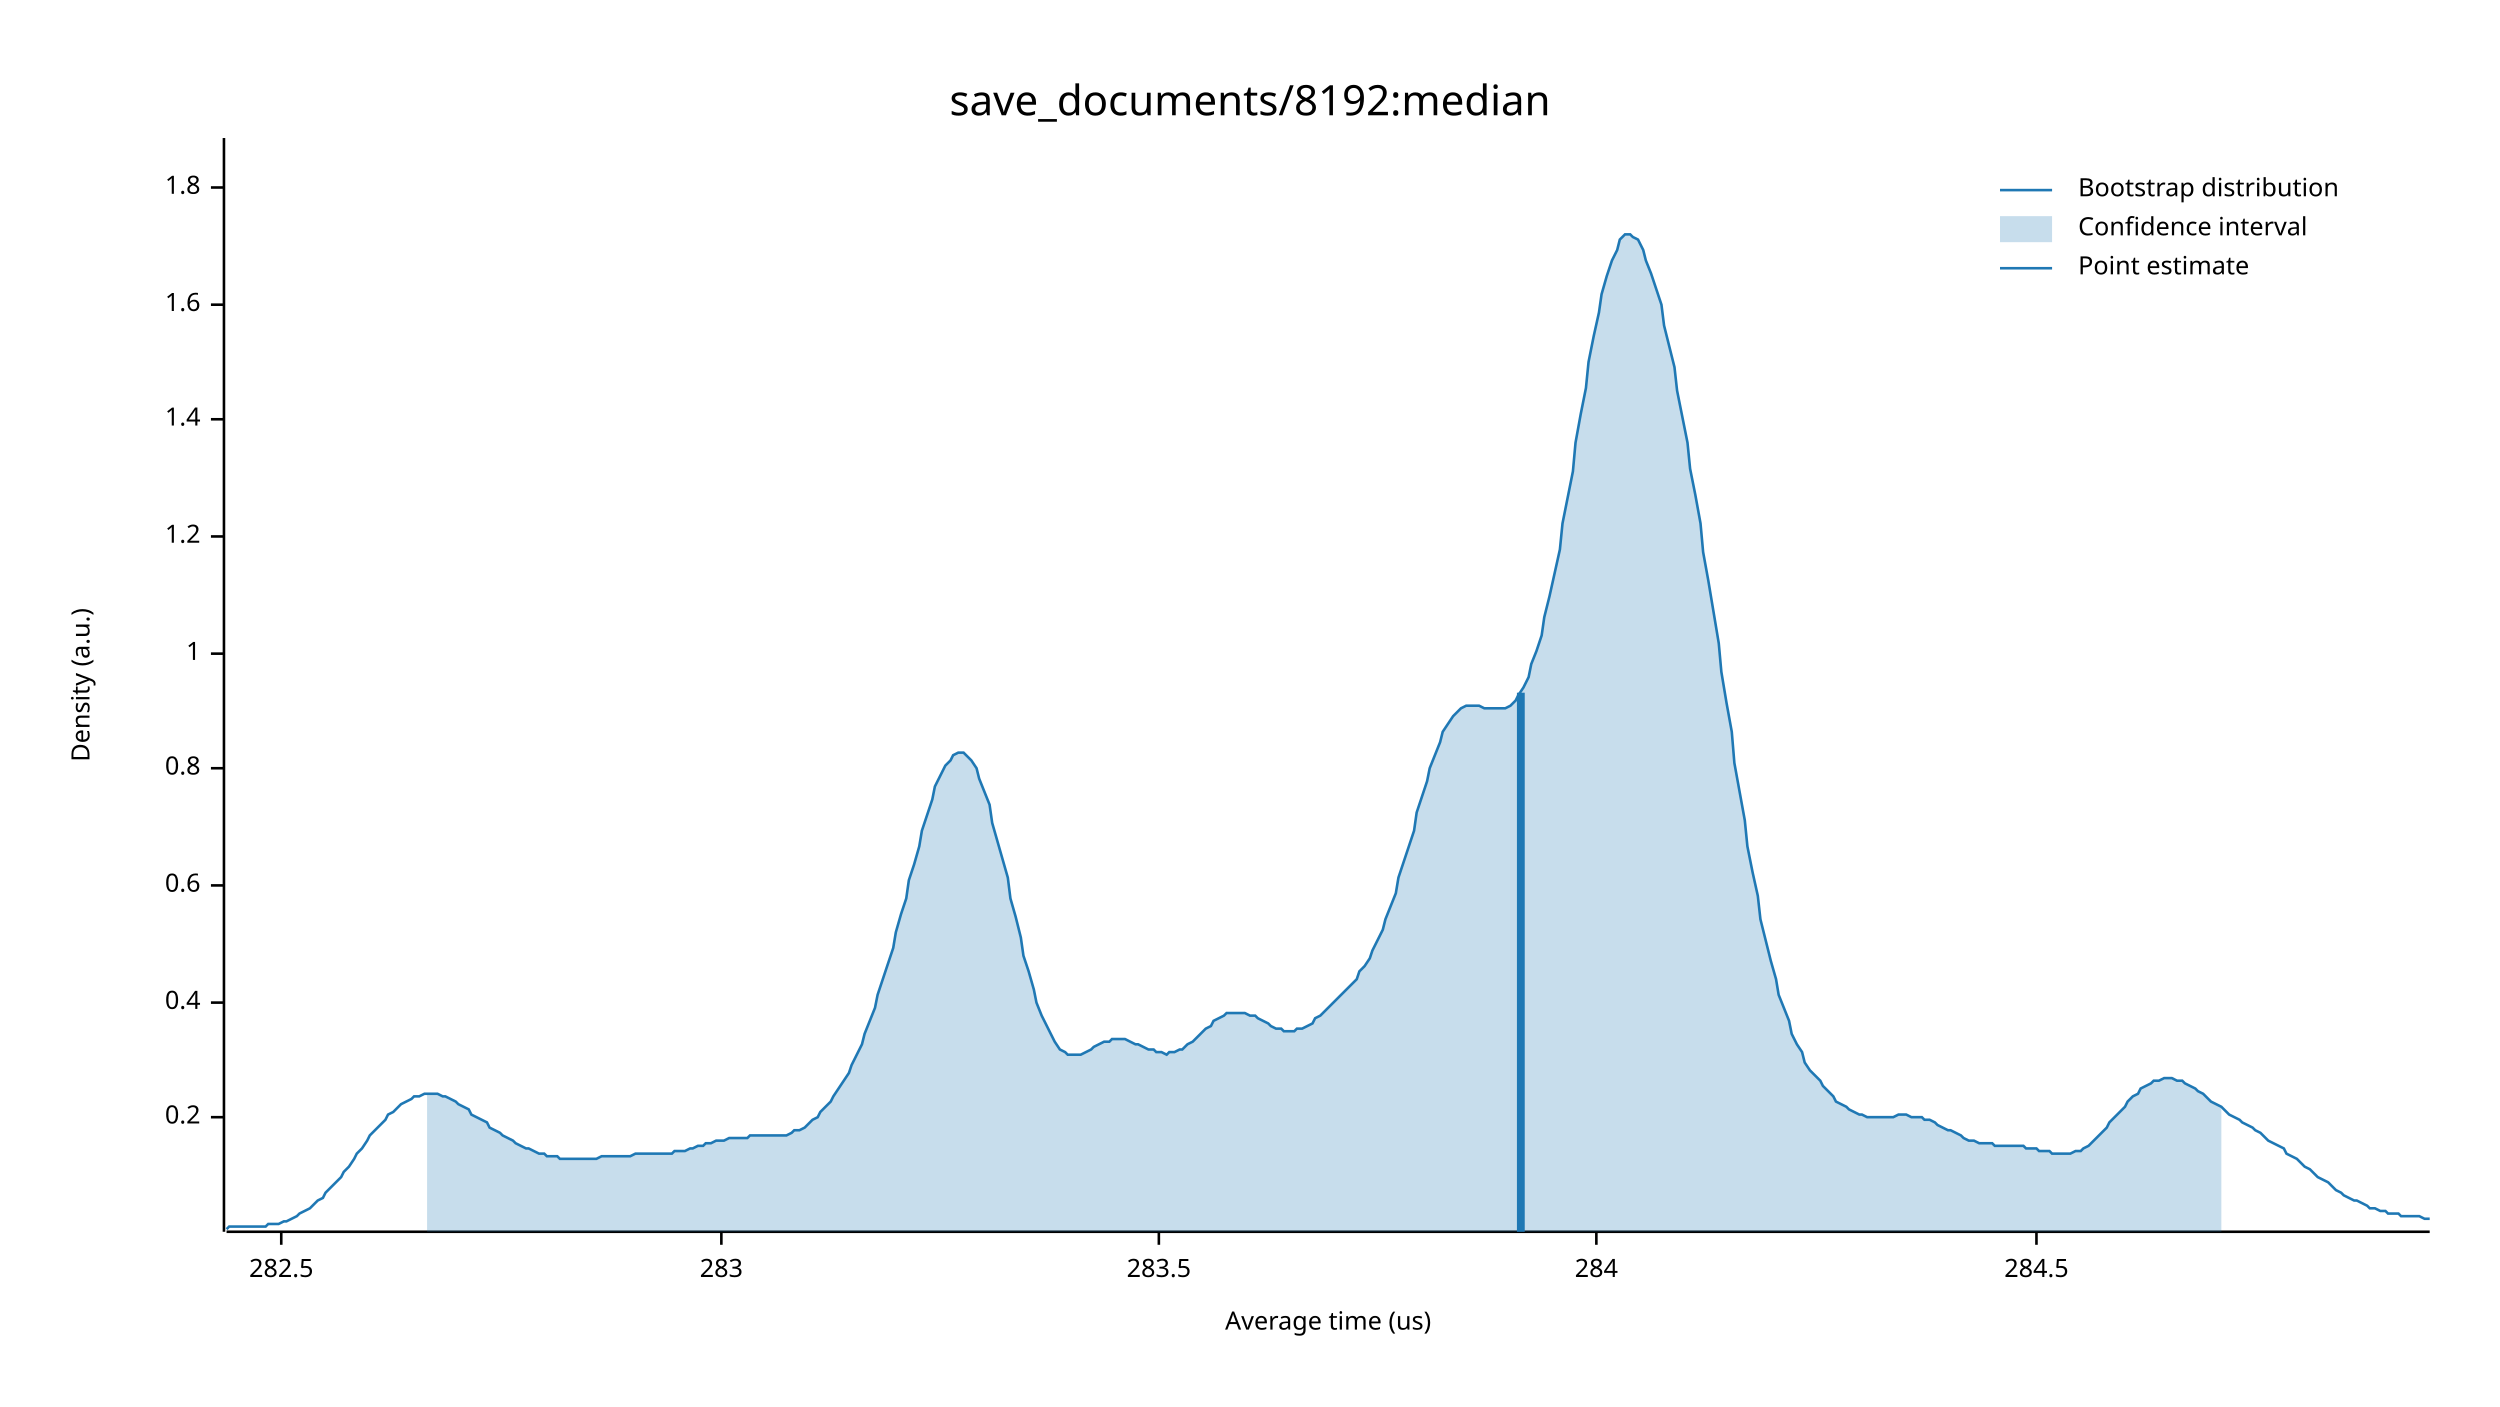
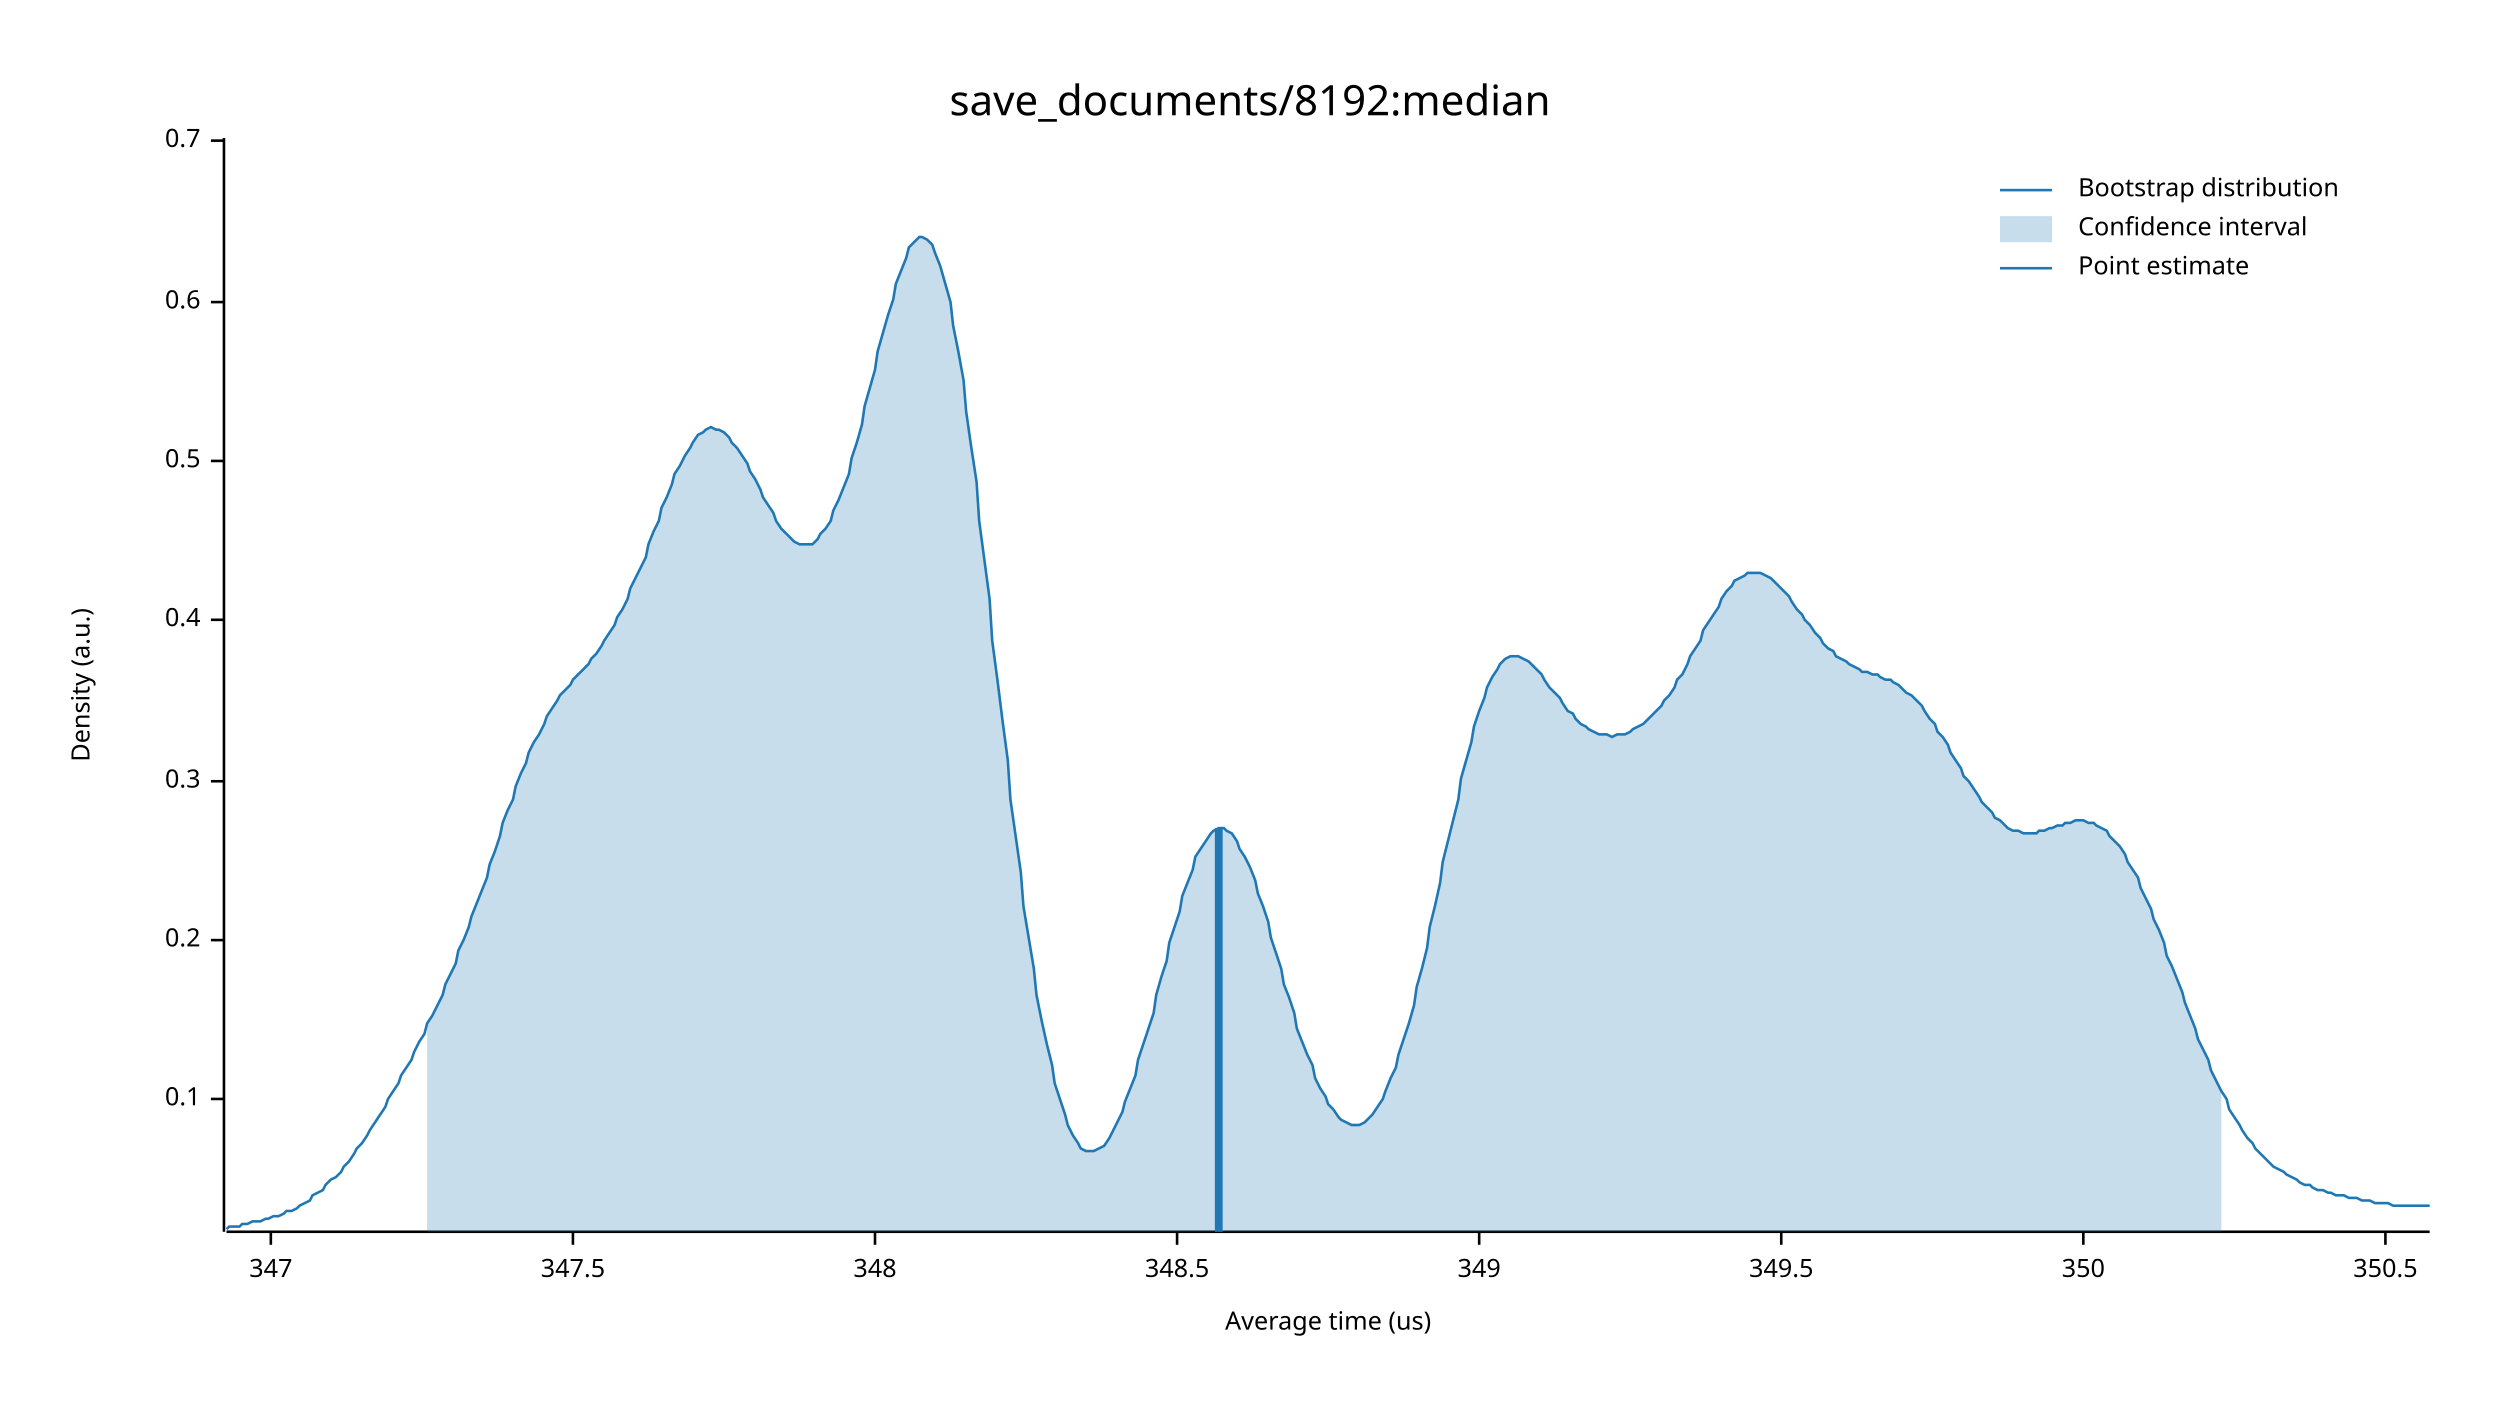
<svg xmlns="http://www.w3.org/2000/svg" width="960" height="540" viewBox="0 0 960 540">
  <text x="480" y="32" dy="0.76em" text-anchor="middle" font-family="sans-serif" font-size="16.129" opacity="1" fill="#000000">
save_documents/8192:median
</text>
  <text x="27" y="263" dy="0.76em" text-anchor="middle" font-family="sans-serif" font-size="9.677" opacity="1" fill="#000000" transform="rotate(270, 27, 263)">
Density (a.u.)
</text>
  <text x="510" y="513" dy="-0.5ex" text-anchor="middle" font-family="sans-serif" font-size="9.677" opacity="1" fill="#000000">
Average time (us)
</text>
  <polyline fill="none" opacity="1" stroke="#000000" stroke-width="1" points="86,53 86,473 " />
-   <text x="77" y="429" dy="0.5ex" text-anchor="end" font-family="sans-serif" font-size="9.677" opacity="1" fill="#000000">
+   <text x="77" y="422" dy="0.5ex" text-anchor="end" font-family="sans-serif" font-size="9.677" opacity="1" fill="#000000">
+ 0.1
+ </text>
+   <polyline fill="none" opacity="1" stroke="#000000" stroke-width="1" points="81,422 86,422 " />
+   <text x="77" y="361" dy="0.5ex" text-anchor="end" font-family="sans-serif" font-size="9.677" opacity="1" fill="#000000">
0.2
</text>
-   <polyline fill="none" opacity="1" stroke="#000000" stroke-width="1" points="81,429 86,429 " />
-   <text x="77" y="385" dy="0.5ex" text-anchor="end" font-family="sans-serif" font-size="9.677" opacity="1" fill="#000000">
+   <polyline fill="none" opacity="1" stroke="#000000" stroke-width="1" points="81,361 86,361 " />
+   <text x="77" y="300" dy="0.5ex" text-anchor="end" font-family="sans-serif" font-size="9.677" opacity="1" fill="#000000">
+ 0.3
+ </text>
+   <polyline fill="none" opacity="1" stroke="#000000" stroke-width="1" points="81,300 86,300 " />
+   <text x="77" y="238" dy="0.5ex" text-anchor="end" font-family="sans-serif" font-size="9.677" opacity="1" fill="#000000">
0.4
</text>
-   <polyline fill="none" opacity="1" stroke="#000000" stroke-width="1" points="81,385 86,385 " />
-   <text x="77" y="340" dy="0.5ex" text-anchor="end" font-family="sans-serif" font-size="9.677" opacity="1" fill="#000000">
+   <polyline fill="none" opacity="1" stroke="#000000" stroke-width="1" points="81,238 86,238 " />
+   <text x="77" y="177" dy="0.5ex" text-anchor="end" font-family="sans-serif" font-size="9.677" opacity="1" fill="#000000">
+ 0.5
+ </text>
+   <polyline fill="none" opacity="1" stroke="#000000" stroke-width="1" points="81,177 86,177 " />
+   <text x="77" y="116" dy="0.5ex" text-anchor="end" font-family="sans-serif" font-size="9.677" opacity="1" fill="#000000">
0.6
</text>
-   <polyline fill="none" opacity="1" stroke="#000000" stroke-width="1" points="81,340 86,340 " />
-   <text x="77" y="295" dy="0.5ex" text-anchor="end" font-family="sans-serif" font-size="9.677" opacity="1" fill="#000000">
- 0.8
+   <polyline fill="none" opacity="1" stroke="#000000" stroke-width="1" points="81,116 86,116 " />
+   <text x="77" y="54" dy="0.5ex" text-anchor="end" font-family="sans-serif" font-size="9.677" opacity="1" fill="#000000">
+ 0.7
</text>
-   <polyline fill="none" opacity="1" stroke="#000000" stroke-width="1" points="81,295 86,295 " />
-   <text x="77" y="251" dy="0.5ex" text-anchor="end" font-family="sans-serif" font-size="9.677" opacity="1" fill="#000000">
- 1
+   <polyline fill="none" opacity="1" stroke="#000000" stroke-width="1" points="81,54 86,54 " />
+   <polyline fill="none" opacity="1" stroke="#000000" stroke-width="1" points="87,473 933,473 " />
+   <text x="104" y="483" dy="0.76em" text-anchor="middle" font-family="sans-serif" font-size="9.677" opacity="1" fill="#000000">
+ 347
</text>
-   <polyline fill="none" opacity="1" stroke="#000000" stroke-width="1" points="81,251 86,251 " />
-   <text x="77" y="206" dy="0.5ex" text-anchor="end" font-family="sans-serif" font-size="9.677" opacity="1" fill="#000000">
- 1.2
+   <polyline fill="none" opacity="1" stroke="#000000" stroke-width="1" points="104,473 104,478 " />
+   <text x="220" y="483" dy="0.76em" text-anchor="middle" font-family="sans-serif" font-size="9.677" opacity="1" fill="#000000">
+ 347.5
</text>
-   <polyline fill="none" opacity="1" stroke="#000000" stroke-width="1" points="81,206 86,206 " />
-   <text x="77" y="161" dy="0.5ex" text-anchor="end" font-family="sans-serif" font-size="9.677" opacity="1" fill="#000000">
- 1.4
+   <polyline fill="none" opacity="1" stroke="#000000" stroke-width="1" points="220,473 220,478 " />
+   <text x="336" y="483" dy="0.76em" text-anchor="middle" font-family="sans-serif" font-size="9.677" opacity="1" fill="#000000">
+ 348
</text>
-   <polyline fill="none" opacity="1" stroke="#000000" stroke-width="1" points="81,161 86,161 " />
-   <text x="77" y="117" dy="0.5ex" text-anchor="end" font-family="sans-serif" font-size="9.677" opacity="1" fill="#000000">
- 1.6
+   <polyline fill="none" opacity="1" stroke="#000000" stroke-width="1" points="336,473 336,478 " />
+   <text x="452" y="483" dy="0.76em" text-anchor="middle" font-family="sans-serif" font-size="9.677" opacity="1" fill="#000000">
+ 348.5
</text>
-   <polyline fill="none" opacity="1" stroke="#000000" stroke-width="1" points="81,117 86,117 " />
-   <text x="77" y="72" dy="0.5ex" text-anchor="end" font-family="sans-serif" font-size="9.677" opacity="1" fill="#000000">
- 1.8
+   <polyline fill="none" opacity="1" stroke="#000000" stroke-width="1" points="452,473 452,478 " />
+   <text x="568" y="483" dy="0.76em" text-anchor="middle" font-family="sans-serif" font-size="9.677" opacity="1" fill="#000000">
+ 349
</text>
-   <polyline fill="none" opacity="1" stroke="#000000" stroke-width="1" points="81,72 86,72 " />
-   <polyline fill="none" opacity="1" stroke="#000000" stroke-width="1" points="87,473 933,473 " />
-   <text x="108" y="483" dy="0.76em" text-anchor="middle" font-family="sans-serif" font-size="9.677" opacity="1" fill="#000000">
- 282.5
+   <polyline fill="none" opacity="1" stroke="#000000" stroke-width="1" points="568,473 568,478 " />
+   <text x="684" y="483" dy="0.76em" text-anchor="middle" font-family="sans-serif" font-size="9.677" opacity="1" fill="#000000">
+ 349.5
</text>
-   <polyline fill="none" opacity="1" stroke="#000000" stroke-width="1" points="108,473 108,478 " />
-   <text x="277" y="483" dy="0.76em" text-anchor="middle" font-family="sans-serif" font-size="9.677" opacity="1" fill="#000000">
- 283
+   <polyline fill="none" opacity="1" stroke="#000000" stroke-width="1" points="684,473 684,478 " />
+   <text x="800" y="483" dy="0.76em" text-anchor="middle" font-family="sans-serif" font-size="9.677" opacity="1" fill="#000000">
+ 350
</text>
-   <polyline fill="none" opacity="1" stroke="#000000" stroke-width="1" points="277,473 277,478 " />
-   <text x="445" y="483" dy="0.76em" text-anchor="middle" font-family="sans-serif" font-size="9.677" opacity="1" fill="#000000">
- 283.5
+   <polyline fill="none" opacity="1" stroke="#000000" stroke-width="1" points="800,473 800,478 " />
+   <text x="916" y="483" dy="0.76em" text-anchor="middle" font-family="sans-serif" font-size="9.677" opacity="1" fill="#000000">
+ 350.5
</text>
-   <polyline fill="none" opacity="1" stroke="#000000" stroke-width="1" points="445,473 445,478 " />
-   <text x="613" y="483" dy="0.76em" text-anchor="middle" font-family="sans-serif" font-size="9.677" opacity="1" fill="#000000">
- 284
- </text>
-   <polyline fill="none" opacity="1" stroke="#000000" stroke-width="1" points="613,473 613,478 " />
-   <text x="782" y="483" dy="0.76em" text-anchor="middle" font-family="sans-serif" font-size="9.677" opacity="1" fill="#000000">
- 284.5
- </text>
-   <polyline fill="none" opacity="1" stroke="#000000" stroke-width="1" points="782,473 782,478 " />
-   <polyline fill="none" opacity="1" stroke="#1F78B4" stroke-width="1" points="87,472 88,471 90,471 92,471 93,471 95,471 97,471 98,471 100,471 102,471 103,470 105,470 107,470 109,469 110,469 112,468 114,467 115,466 117,465 119,464 120,463 122,461 124,460 125,458 127,456 129,454 131,452 132,450 134,448 136,445 137,443 139,441 141,438 142,436 144,434 146,432 148,430 149,428 151,427 153,425 154,424 156,423 158,422 159,421 161,421 163,420 164,420 166,420 168,420 170,421 171,421 173,422 175,423 176,424 178,425 180,426 181,428 183,429 185,430 187,431 188,433 190,434 192,435 193,436 195,437 197,438 198,439 200,440 202,441 203,441 205,442 207,443 209,443 210,444 212,444 214,444 215,445 217,445 219,445 220,445 222,445 224,445 226,445 227,445 229,445 231,444 232,444 234,444 236,444 237,444 239,444 241,444 242,444 244,443 246,443 248,443 249,443 251,443 253,443 254,443 256,443 258,443 259,442 261,442 263,442 265,441 266,441 268,440 270,440 271,439 273,439 275,438 276,438 278,438 280,437 281,437 283,437 285,437 287,437 288,436 290,436 292,436 293,436 295,436 297,436 298,436 300,436 302,436 304,435 305,434 307,434 309,433 310,432 312,430 314,429 315,427 317,425 319,423 320,421 322,418 324,415 326,412 327,409 329,405 331,401 332,397 334,392 336,387 337,382 339,376 341,370 343,364 344,358 346,351 348,345 349,338 351,332 353,325 354,319 356,313 358,307 359,302 361,298 363,294 365,292 366,290 368,289 370,289 371,290 373,292 375,295 376,299 378,304 380,309 381,316 383,323 385,330 387,337 388,345 390,352 392,360 393,367 395,373 397,380 398,385 400,390 402,394 404,398 405,400 407,403 409,404 410,405 412,405 414,405 415,405 417,404 419,403 420,402 422,401 424,400 426,400 427,399 429,399 431,399 432,399 434,400 436,401 437,401 439,402 441,403 443,403 444,404 446,404 448,405 449,404 451,404 453,403 454,403 456,401 458,400 459,399 461,397 463,395 465,394 466,392 468,391 470,390 471,389 473,389 475,389 476,389 478,389 480,390 482,390 483,391 485,392 487,393 488,394 490,395 492,395 493,396 495,396 497,396 498,395 500,395 502,394 504,393 505,391 507,390 509,388 510,387 512,385 514,383 515,382 517,380 519,378 521,376 522,373 524,371 526,368 527,365 529,361 531,357 532,353 534,348 536,343 537,337 539,331 541,325 543,319 544,312 546,306 548,300 549,295 551,290 553,285 554,281 556,278 558,275 560,273 561,272 563,271 565,271 566,271 568,271 570,272 571,272 573,272 575,272 576,272 578,272 580,271 582,269 583,267 585,264 587,260 588,255 590,250 592,244 593,237 595,229 597,220 599,211 600,201 602,191 604,181 605,170 607,159 609,149 610,139 612,129 614,120 615,113 617,106 619,100 621,96 622,92 624,90 626,90 627,91 629,92 631,96 632,100 634,105 636,111 638,117 639,125 641,133 643,141 644,150 646,160 648,170 649,180 651,190 653,201 654,212 656,223 658,235 660,247 661,258 663,270 665,281 666,293 668,304 670,315 671,325 673,335 675,344 676,353 678,361 680,369 682,376 683,382 685,387 687,392 688,397 690,401 692,404 693,408 695,411 697,413 699,415 700,417 702,419 704,421 705,423 707,424 709,425 710,426 712,427 714,428 715,428 717,429 719,429 721,429 722,429 724,429 726,429 727,429 729,428 731,428 732,428 734,429 736,429 738,429 739,430 741,430 743,431 744,432 746,433 748,434 749,434 751,435 753,436 754,437 756,438 758,438 760,439 761,439 763,439 765,439 766,440 768,440 770,440 771,440 773,440 775,440 777,440 778,441 780,441 782,441 783,442 785,442 787,442 788,443 790,443 792,443 793,443 795,443 797,442 799,442 800,441 802,440 804,438 805,437 807,435 809,433 810,431 812,429 814,427 816,425 817,423 819,421 821,420 822,418 824,417 826,416 827,415 829,415 831,414 832,414 834,414 836,415 838,415 839,416 841,417 843,418 844,419 846,420 848,422 849,423 851,424 853,425 855,427 856,428 858,429 860,430 861,431 863,432 865,433 866,434 868,435 870,437 871,438 873,439 875,440 877,441 878,443 880,444 882,445 883,446 885,448 887,449 888,450 890,452 892,453 894,454 895,455 897,457 899,458 900,459 902,460 904,461 905,461 907,462 909,463 910,464 912,464 914,465 916,465 917,466 919,466 921,466 922,467 924,467 926,467 927,467 929,467 931,468 933,468 " />
-   <polygon opacity="0.25" fill="#1F78B4" points="164,420 166,420 168,420 170,421 171,421 173,422 175,423 176,424 178,425 180,426 181,428 183,429 185,430 187,431 188,433 190,434 192,435 193,436 195,437 197,438 198,439 200,440 202,441 203,441 205,442 207,443 209,443 210,444 212,444 214,444 215,445 217,445 219,445 220,445 222,445 224,445 226,445 227,445 229,445 231,444 232,444 234,444 236,444 237,444 239,444 241,444 242,444 244,443 246,443 248,443 249,443 251,443 253,443 254,443 256,443 258,443 259,442 261,442 263,442 265,441 266,441 268,440 270,440 271,439 273,439 275,438 276,438 278,438 280,437 281,437 283,437 285,437 287,437 288,436 290,436 292,436 293,436 295,436 297,436 298,436 300,436 302,436 304,435 305,434 307,434 309,433 310,432 312,430 314,429 315,427 317,425 319,423 320,421 322,418 324,415 326,412 327,409 329,405 331,401 332,397 334,392 336,387 337,382 339,376 341,370 343,364 344,358 346,351 348,345 349,338 351,332 353,325 354,319 356,313 358,307 359,302 361,298 363,294 365,292 366,290 368,289 370,289 371,290 373,292 375,295 376,299 378,304 380,309 381,316 383,323 385,330 387,337 388,345 390,352 392,360 393,367 395,373 397,380 398,385 400,390 402,394 404,398 405,400 407,403 409,404 410,405 412,405 414,405 415,405 417,404 419,403 420,402 422,401 424,400 426,400 427,399 429,399 431,399 432,399 434,400 436,401 437,401 439,402 441,403 443,403 444,404 446,404 448,405 449,404 451,404 453,403 454,403 456,401 458,400 459,399 461,397 463,395 465,394 466,392 468,391 470,390 471,389 473,389 475,389 476,389 478,389 480,390 482,390 483,391 485,392 487,393 488,394 490,395 492,395 493,396 495,396 497,396 498,395 500,395 502,394 504,393 505,391 507,390 509,388 510,387 512,385 514,383 515,382 517,380 519,378 521,376 522,373 524,371 526,368 527,365 529,361 531,357 532,353 534,348 536,343 537,337 539,331 541,325 543,319 544,312 546,306 548,300 549,295 551,290 553,285 554,281 556,278 558,275 560,273 561,272 563,271 565,271 566,271 568,271 570,272 571,272 573,272 575,272 576,272 578,272 580,271 582,269 583,267 585,264 587,260 588,255 590,250 592,244 593,237 595,229 597,220 599,211 600,201 602,191 604,181 605,170 607,159 609,149 610,139 612,129 614,120 615,113 617,106 619,100 621,96 622,92 624,90 626,90 627,91 629,92 631,96 632,100 634,105 636,111 638,117 639,125 641,133 643,141 644,150 646,160 648,170 649,180 651,190 653,201 654,212 656,223 658,235 660,247 661,258 663,270 665,281 666,293 668,304 670,315 671,325 673,335 675,344 676,353 678,361 680,369 682,376 683,382 685,387 687,392 688,397 690,401 692,404 693,408 695,411 697,413 699,415 700,417 702,419 704,421 705,423 707,424 709,425 710,426 712,427 714,428 715,428 717,429 719,429 721,429 722,429 724,429 726,429 727,429 729,428 731,428 732,428 734,429 736,429 738,429 739,430 741,430 743,431 744,432 746,433 748,434 749,434 751,435 753,436 754,437 756,438 758,438 760,439 761,439 763,439 765,439 766,440 768,440 770,440 771,440 773,440 775,440 777,440 778,441 780,441 782,441 783,442 785,442 787,442 788,443 790,443 792,443 793,443 795,443 797,442 799,442 800,441 802,440 804,438 805,437 807,435 809,433 810,431 812,429 814,427 816,425 817,423 819,421 821,420 822,418 824,417 826,416 827,415 829,415 831,414 832,414 834,414 836,415 838,415 839,416 841,417 843,418 844,419 846,420 848,422 849,423 851,424 853,425 853,473 164,473 " />
-   <polyline fill="none" opacity="1" stroke="#1F78B4" stroke-width="3" points="584,473 584,266 " />
+   <polyline fill="none" opacity="1" stroke="#000000" stroke-width="1" points="916,473 916,478 " />
+   <polyline fill="none" opacity="1" stroke="#1F78B4" stroke-width="1" points="87,472 88,471 90,471 92,471 93,470 95,470 97,469 98,469 100,469 102,468 103,468 105,467 107,467 109,466 110,465 112,465 114,464 115,463 117,462 119,461 120,459 122,458 124,457 125,455 127,453 129,452 131,450 132,448 134,446 136,443 137,441 139,439 141,436 142,434 144,431 146,428 148,425 149,422 151,419 153,416 154,413 156,410 158,407 159,404 161,400 163,397 164,393 166,390 168,386 170,382 171,378 173,374 175,370 176,365 178,361 180,356 181,352 183,347 185,342 187,337 188,332 190,327 192,321 193,316 195,311 197,307 198,302 200,297 202,293 203,289 205,285 207,282 209,278 210,275 212,272 214,269 215,267 217,265 219,263 220,261 222,259 224,257 226,255 227,253 229,251 231,248 232,246 234,243 236,240 237,237 239,234 241,230 242,226 244,222 246,218 248,214 249,209 251,204 253,200 254,195 256,191 258,186 259,182 261,179 263,175 265,172 266,170 268,167 270,166 271,165 273,164 275,165 276,165 278,166 280,168 281,170 283,172 285,175 287,178 288,181 290,184 292,188 293,191 295,194 297,197 298,200 300,203 302,205 304,207 305,208 307,209 309,209 310,209 312,209 314,207 315,205 317,203 319,200 320,196 322,192 324,187 326,182 327,176 329,170 331,163 332,156 334,149 336,142 337,135 339,128 341,121 343,115 344,109 346,104 348,99 349,95 351,93 353,91 354,91 356,92 358,94 359,97 361,102 363,109 365,116 366,125 368,135 370,146 371,158 373,172 375,185 376,200 378,215 380,230 381,246 383,261 385,277 387,292 388,307 390,321 392,335 393,348 395,360 397,372 398,382 400,392 402,401 404,409 405,416 407,422 409,428 410,432 412,436 414,439 415,441 417,442 419,442 420,442 422,441 424,440 426,437 427,435 429,431 431,427 432,423 434,418 436,413 437,407 439,401 441,395 443,389 444,382 446,375 448,369 449,362 451,356 453,350 454,344 456,339 458,334 459,329 461,326 463,323 465,320 466,319 468,318 470,318 471,319 473,320 475,323 476,326 478,329 480,333 482,338 483,343 485,348 487,354 488,360 490,366 492,372 493,378 495,383 497,389 498,395 500,400 502,405 504,409 505,414 507,418 509,421 510,424 512,426 514,429 515,430 517,431 519,432 521,432 522,432 524,431 526,429 527,428 529,425 531,422 532,419 534,414 536,410 537,405 539,399 541,393 543,386 544,379 546,372 548,364 549,356 551,348 553,339 554,331 556,323 558,315 560,307 561,299 563,292 565,285 566,279 568,273 570,268 571,264 573,260 575,257 576,255 578,253 580,252 582,252 583,252 585,253 587,254 588,255 590,257 592,259 593,261 595,264 597,266 599,268 600,270 602,273 604,274 605,276 607,278 609,279 610,280 612,281 614,282 615,282 617,282 619,283 621,282 622,282 624,282 626,281 627,280 629,279 631,278 632,277 634,275 636,273 638,271 639,269 641,267 643,264 644,261 646,259 648,255 649,252 651,249 653,246 654,242 656,239 658,236 660,233 661,230 663,227 665,225 666,223 668,222 670,221 671,220 673,220 675,220 676,220 678,221 680,222 682,224 683,225 685,227 687,229 688,231 690,234 692,236 693,238 695,240 697,243 699,245 700,247 702,249 704,250 705,252 707,253 709,254 710,255 712,256 714,257 715,258 717,258 719,259 721,259 722,260 724,261 726,261 727,262 729,263 731,265 732,266 734,267 736,269 738,271 739,273 741,276 743,278 744,281 746,283 748,286 749,289 751,292 753,295 754,298 756,300 758,303 760,306 761,308 763,310 765,312 766,314 768,315 770,317 771,318 773,319 775,319 777,320 778,320 780,320 782,320 783,319 785,319 787,318 788,318 790,317 792,317 793,316 795,316 797,315 799,315 800,315 802,316 804,316 805,317 807,318 809,319 810,321 812,323 814,325 816,328 817,331 819,334 821,337 822,341 824,345 826,349 827,353 829,357 831,362 832,367 834,371 836,376 838,381 839,385 841,390 843,395 844,399 846,403 848,407 849,411 851,415 853,419 855,422 856,426 858,429 860,432 861,434 863,437 865,439 866,441 868,443 870,445 871,446 873,448 875,449 877,450 878,451 880,452 882,453 883,454 885,455 887,455 888,456 890,457 892,457 894,458 895,458 897,459 899,459 900,459 902,460 904,460 905,460 907,461 909,461 910,461 912,462 914,462 916,462 917,462 919,463 921,463 922,463 924,463 926,463 927,463 929,463 931,463 933,463 " />
+   <polygon opacity="0.25" fill="#1F78B4" points="164,393 166,390 168,386 170,382 171,378 173,374 175,370 176,365 178,361 180,356 181,352 183,347 185,342 187,337 188,332 190,327 192,321 193,316 195,311 197,307 198,302 200,297 202,293 203,289 205,285 207,282 209,278 210,275 212,272 214,269 215,267 217,265 219,263 220,261 222,259 224,257 226,255 227,253 229,251 231,248 232,246 234,243 236,240 237,237 239,234 241,230 242,226 244,222 246,218 248,214 249,209 251,204 253,200 254,195 256,191 258,186 259,182 261,179 263,175 265,172 266,170 268,167 270,166 271,165 273,164 275,165 276,165 278,166 280,168 281,170 283,172 285,175 287,178 288,181 290,184 292,188 293,191 295,194 297,197 298,200 300,203 302,205 304,207 305,208 307,209 309,209 310,209 312,209 314,207 315,205 317,203 319,200 320,196 322,192 324,187 326,182 327,176 329,170 331,163 332,156 334,149 336,142 337,135 339,128 341,121 343,115 344,109 346,104 348,99 349,95 351,93 353,91 354,91 356,92 358,94 359,97 361,102 363,109 365,116 366,125 368,135 370,146 371,158 373,172 375,185 376,200 378,215 380,230 381,246 383,261 385,277 387,292 388,307 390,321 392,335 393,348 395,360 397,372 398,382 400,392 402,401 404,409 405,416 407,422 409,428 410,432 412,436 414,439 415,441 417,442 419,442 420,442 422,441 424,440 426,437 427,435 429,431 431,427 432,423 434,418 436,413 437,407 439,401 441,395 443,389 444,382 446,375 448,369 449,362 451,356 453,350 454,344 456,339 458,334 459,329 461,326 463,323 465,320 466,319 468,318 470,318 471,319 473,320 475,323 476,326 478,329 480,333 482,338 483,343 485,348 487,354 488,360 490,366 492,372 493,378 495,383 497,389 498,395 500,400 502,405 504,409 505,414 507,418 509,421 510,424 512,426 514,429 515,430 517,431 519,432 521,432 522,432 524,431 526,429 527,428 529,425 531,422 532,419 534,414 536,410 537,405 539,399 541,393 543,386 544,379 546,372 548,364 549,356 551,348 553,339 554,331 556,323 558,315 560,307 561,299 563,292 565,285 566,279 568,273 570,268 571,264 573,260 575,257 576,255 578,253 580,252 582,252 583,252 585,253 587,254 588,255 590,257 592,259 593,261 595,264 597,266 599,268 600,270 602,273 604,274 605,276 607,278 609,279 610,280 612,281 614,282 615,282 617,282 619,283 621,282 622,282 624,282 626,281 627,280 629,279 631,278 632,277 634,275 636,273 638,271 639,269 641,267 643,264 644,261 646,259 648,255 649,252 651,249 653,246 654,242 656,239 658,236 660,233 661,230 663,227 665,225 666,223 668,222 670,221 671,220 673,220 675,220 676,220 678,221 680,222 682,224 683,225 685,227 687,229 688,231 690,234 692,236 693,238 695,240 697,243 699,245 700,247 702,249 704,250 705,252 707,253 709,254 710,255 712,256 714,257 715,258 717,258 719,259 721,259 722,260 724,261 726,261 727,262 729,263 731,265 732,266 734,267 736,269 738,271 739,273 741,276 743,278 744,281 746,283 748,286 749,289 751,292 753,295 754,298 756,300 758,303 760,306 761,308 763,310 765,312 766,314 768,315 770,317 771,318 773,319 775,319 777,320 778,320 780,320 782,320 783,319 785,319 787,318 788,318 790,317 792,317 793,316 795,316 797,315 799,315 800,315 802,316 804,316 805,317 807,318 809,319 810,321 812,323 814,325 816,328 817,331 819,334 821,337 822,341 824,345 826,349 827,353 829,357 831,362 832,367 834,371 836,376 838,381 839,385 841,390 843,395 844,399 846,403 848,407 849,411 851,415 853,419 853,473 164,473 " />
+   <polyline fill="none" opacity="1" stroke="#1F78B4" stroke-width="3" points="468,473 468,318 " />
  <text x="798" y="68" dy="0.76em" text-anchor="start" font-family="sans-serif" font-size="9.677" opacity="1" fill="#000000">
Bootstrap distribution
</text>
  <text x="798" y="83" dy="0.76em" text-anchor="start" font-family="sans-serif" font-size="9.677" opacity="1" fill="#000000">
Confidence interval
</text>
  <text x="798" y="98" dy="0.76em" text-anchor="start" font-family="sans-serif" font-size="9.677" opacity="1" fill="#000000">
Point estimate
</text>
  <polyline fill="none" opacity="1" stroke="#1F78B4" stroke-width="1" points="768,73 788,73 " />
  <rect x="768" y="83" width="20" height="10" opacity="0.25" fill="#1F78B4" stroke="none" />
  <polyline fill="none" opacity="1" stroke="#1F78B4" stroke-width="1" points="768,103 788,103 " />
</svg>
